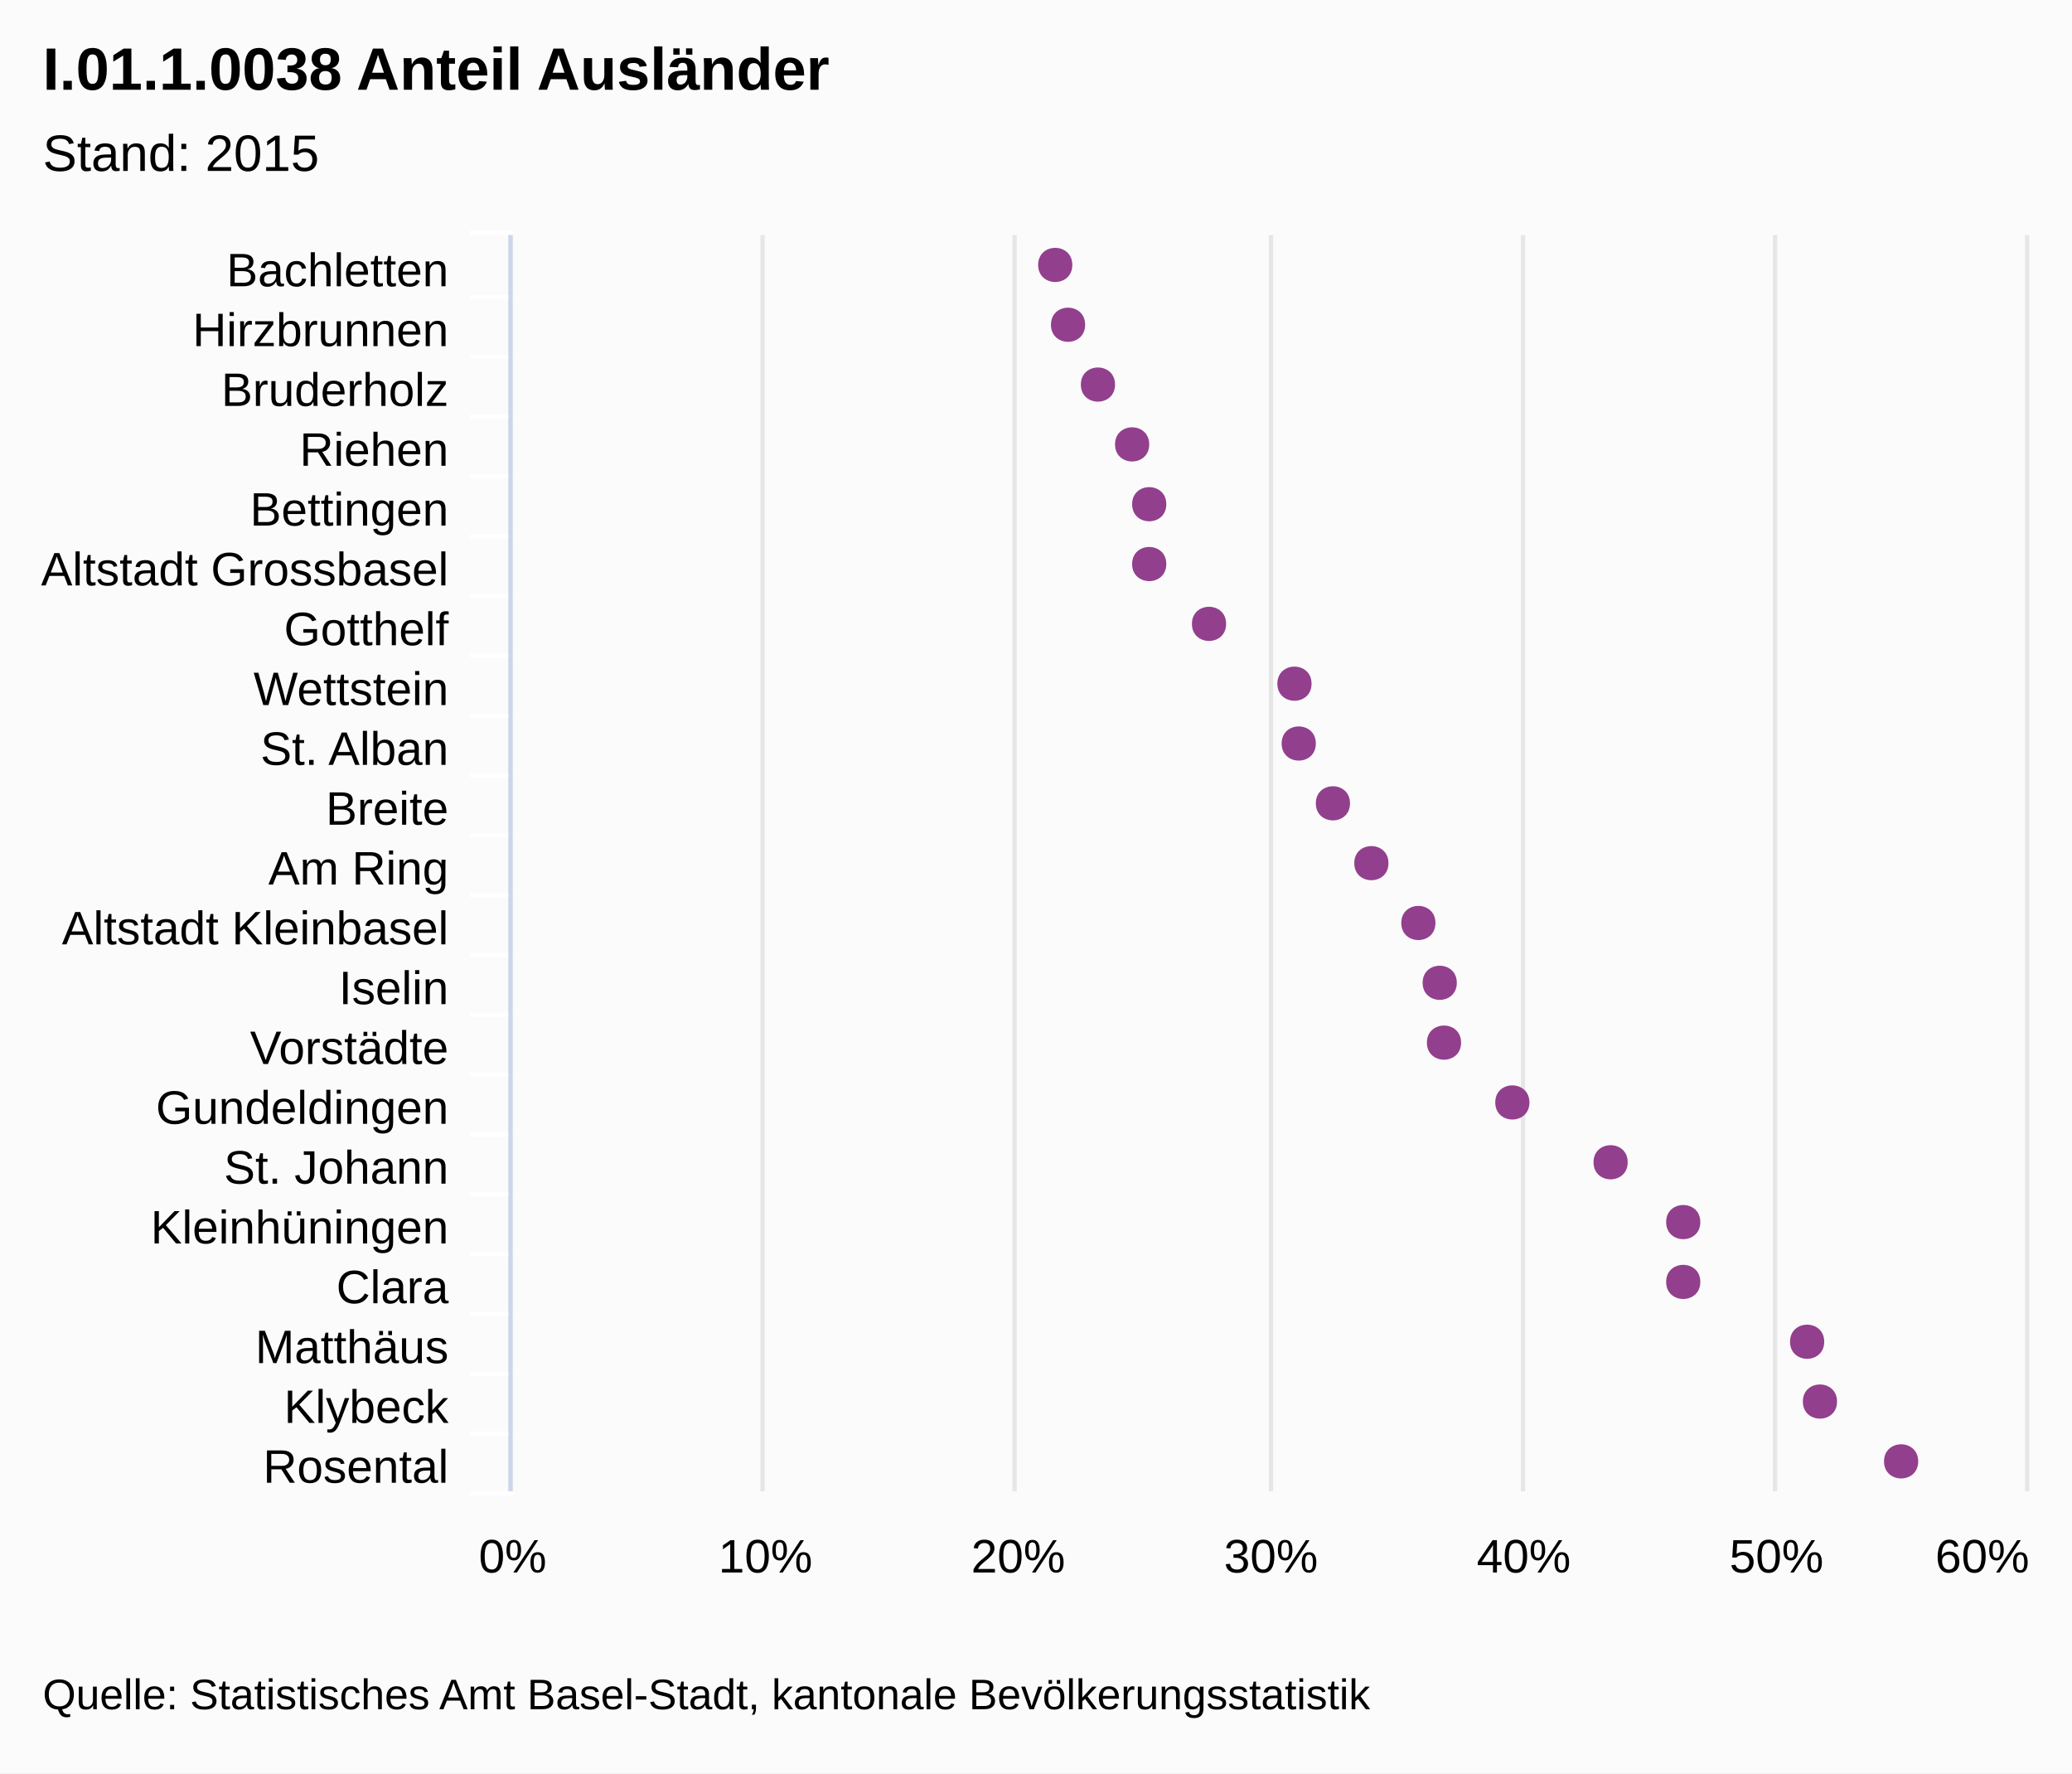
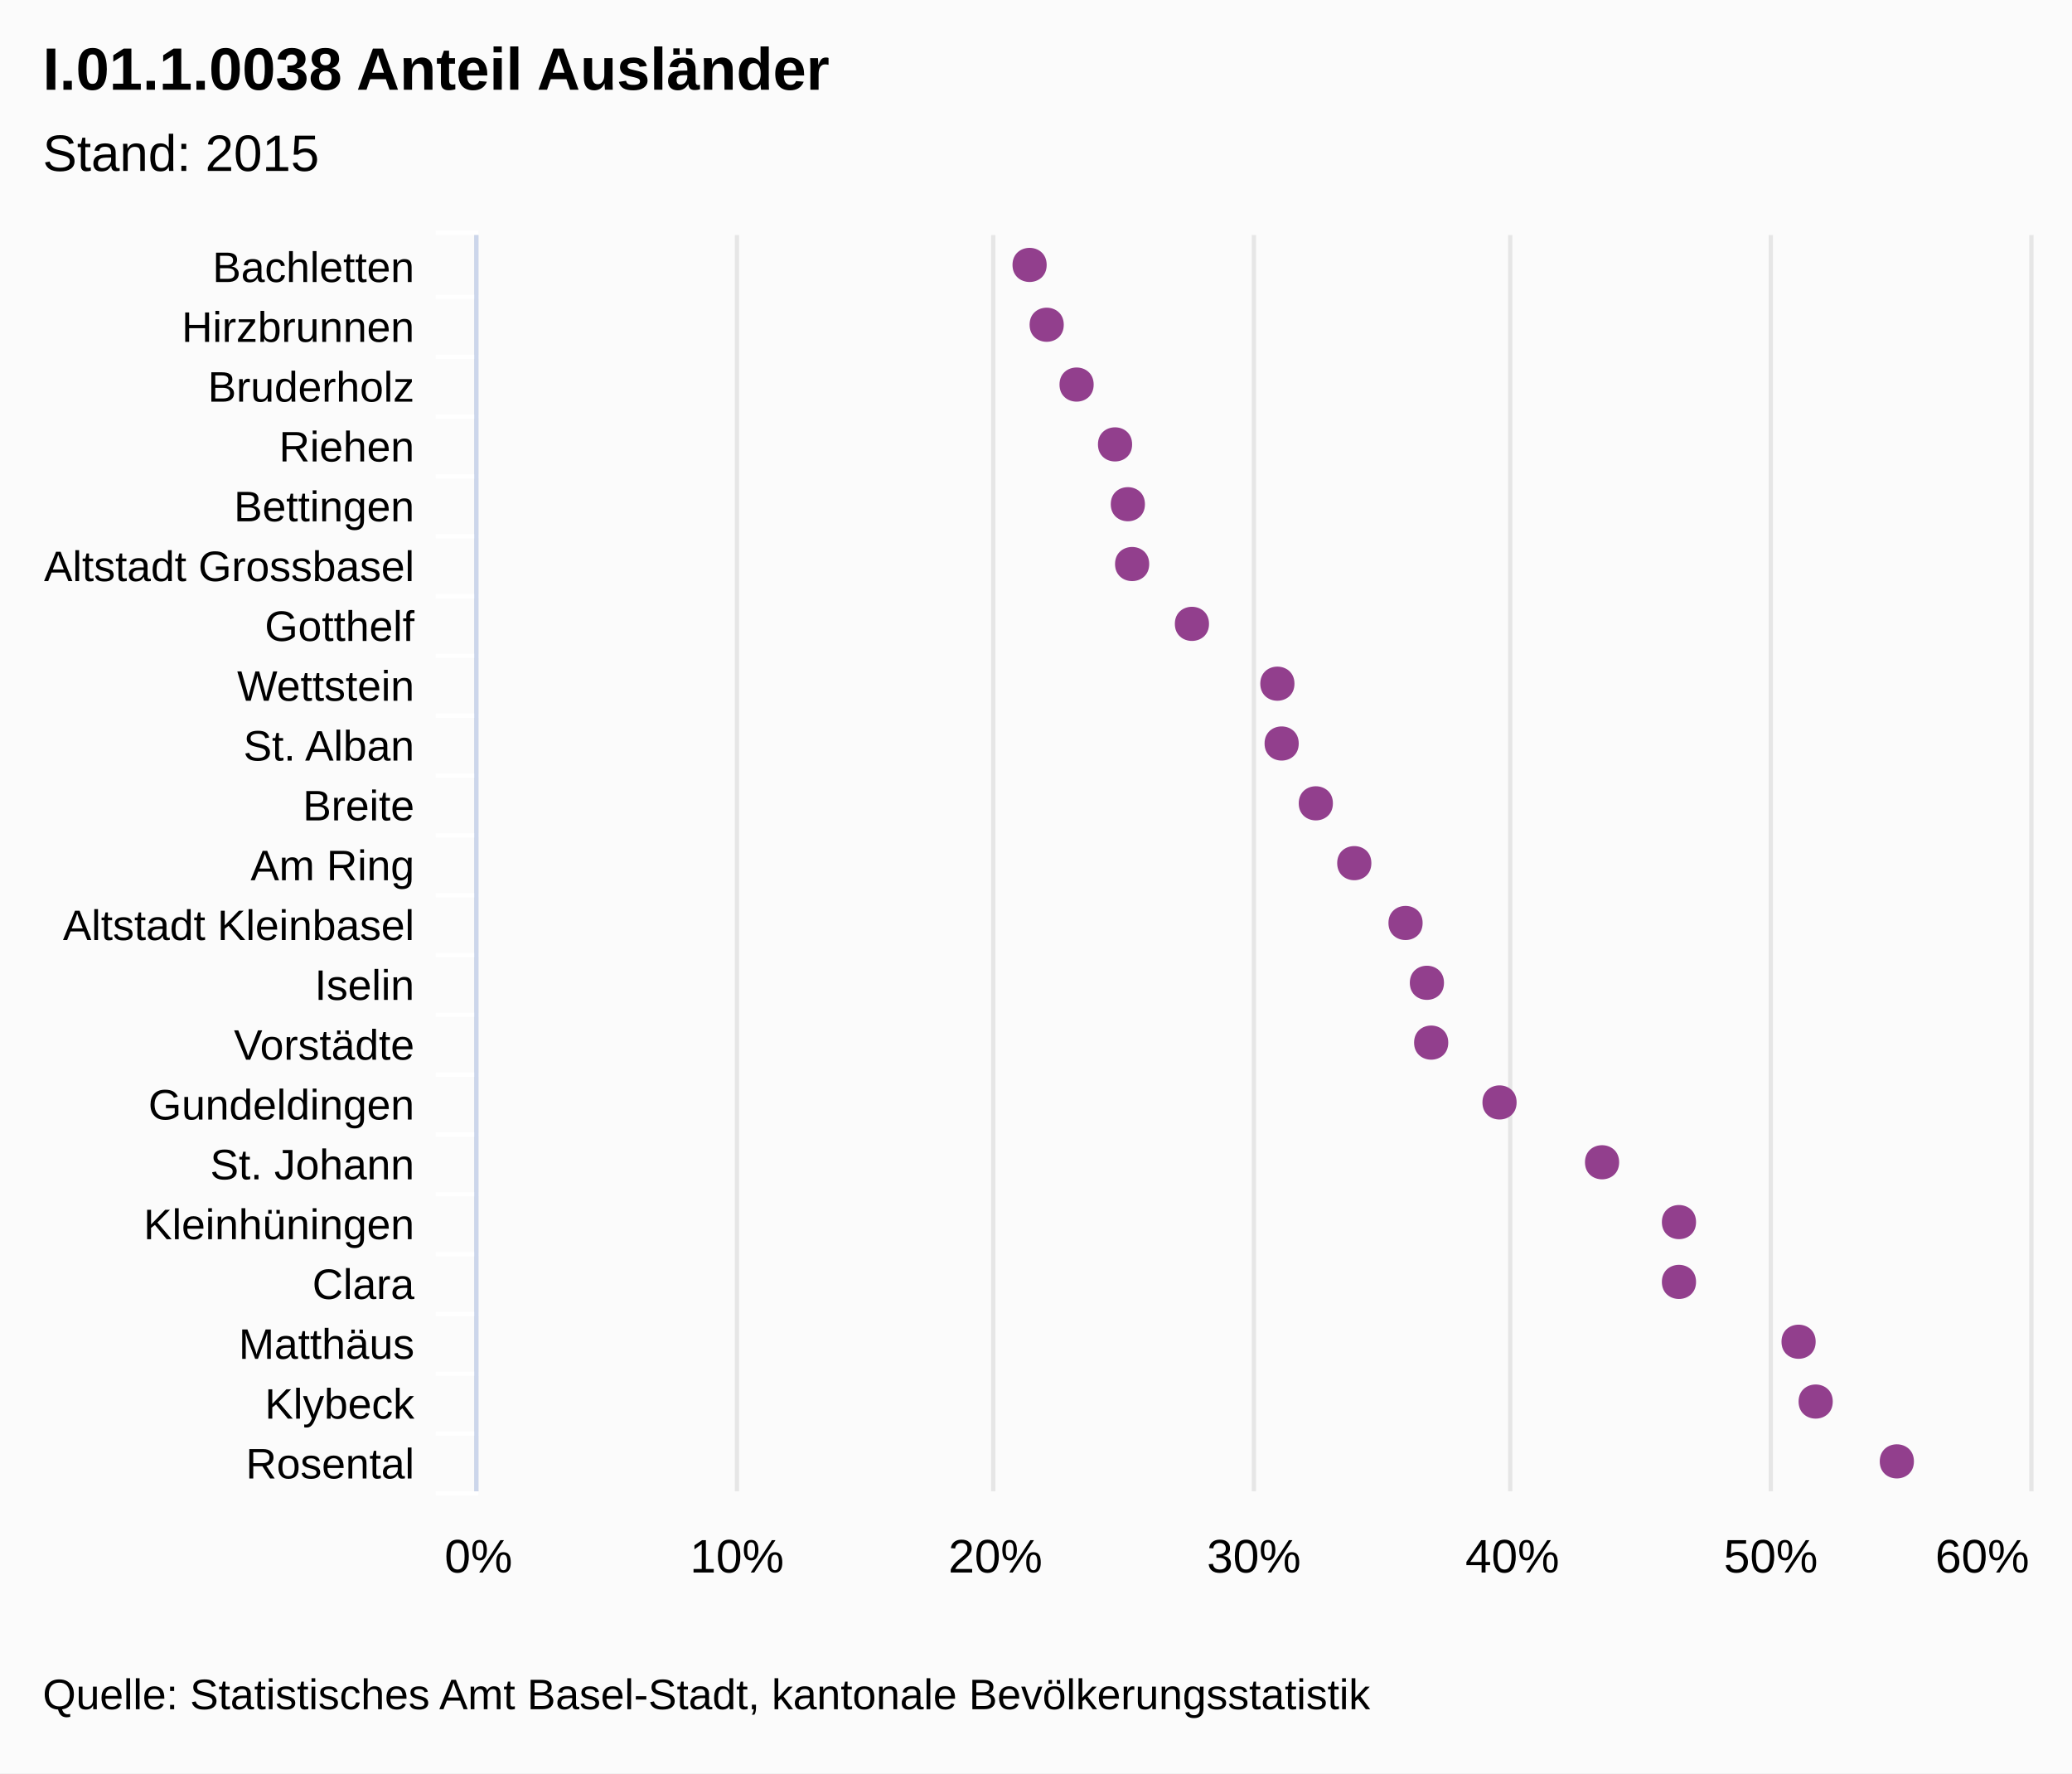
<svg xmlns="http://www.w3.org/2000/svg" class="highcharts-root" viewBox="0 0 485 415" font-family="Arial" font-size="12">
  <rect fill="#fbfbfb" class="highcharts-background" width="485" height="415" rx="0" ry="0" />
-   <path fill="none" class="highcharts-plot-background" d="M120 55h355v294H120z" />
+   <path fill="none" class="highcharts-plot-background" d="M112 55h363v294H112z" />
  <g class="highcharts-grid highcharts-xaxis-grid">
-     <path fill="none" class="highcharts-grid-line" d="M120 69.5h355m-355 14h355m-355 14h355m-355 14h355m-355 14h355m-355 14h355m-355 14h355m-355 14h355m-355 14h355m-355 14h355m-355 14h355m-355 14h355m-355 14h355m-355 14h355m-355 14h355m-355 14h355m-355 14h355m-355 14h355m-355 14h355m-355 14h355m-355 14h355m-355-294h355" />
+     <path fill="none" class="highcharts-grid-line" d="M112 69.5h363m-363 14h363m-363 14h363m-363 14h363m-363 14h363m-363 14h363m-363 14h363m-363 14h363m-363 14h363m-363 14h363m-363 14h363m-363 14h363m-363 14h363m-363 14h363m-363 14h363m-363 14h363m-363 14h363m-363 14h363m-363 14h363m-363 14h363m-363 14h363m-363-294h363" />
  </g>
  <g class="highcharts-grid highcharts-yaxis-grid">
-     <path fill="none" stroke="#e6e6e6" class="highcharts-grid-line" d="M119.5 55v294m59-294v294m59-294v294m60-294v294m59-294v294m59-294v294m59-294v294" />
+     <path fill="none" stroke="#e6e6e6" class="highcharts-grid-line" d="M111.5 55v294m61-294v294m60-294v294m61-294v294m60-294v294m61-294v294m61-294v294" />
  </g>
-   <path fill="none" class="highcharts-plot-border" d="M120 55h355v294H120z" />
+   <path fill="none" class="highcharts-plot-border" d="M112 55h363v294H112z" />
  <g class="highcharts-axis highcharts-xaxis">
-     <path fill="none" class="highcharts-tick" stroke="#FFF" d="M120 69.5h-10m10 14h-10m10 14h-10m10 14h-10m10 14h-10m10 14h-10m10 14h-10m10 14h-10m10 14h-10m10 14h-10m10 14h-10m10 14h-10m10 14h-10m10 14h-10m10 14h-10m10 14h-10m10 14h-10m10 14h-10m10 14h-10m10 14h-10m10 14h-10m10-295h-10" />
-     <path fill="none" class="highcharts-axis-line" stroke="#ccd6eb" d="M119.5 55v294" />
+     <path fill="none" class="highcharts-tick" stroke="#FFF" d="M112 69.5h-10m10 14h-10m10 14h-10m10 14h-10m10 14h-10m10 14h-10m10 14h-10m10 14h-10m10 14h-10m10 14h-10m10 14h-10m10 14h-10m10 14h-10m10 14h-10m10 14h-10m10 14h-10m10 14h-10m10 14h-10m10 14h-10m10 14h-10m10 14h-10m10-295h-10" />
+     <path fill="none" class="highcharts-axis-line" stroke="#ccd6eb" d="M111.5 55v294" />
  </g>
  <g class="highcharts-axis highcharts-yaxis">
-     <path fill="none" class="highcharts-axis-line" d="M120 349h355" />
+     <path fill="none" class="highcharts-axis-line" d="M112 349h363" />
  </g>
  <g class="highcharts-series-group">
    <g class="highcharts-markers highcharts-series-0 highcharts-scatter-series highcharts-color-undefined highcharts-tracker">
-       <path fill="#923F8D" d="M449 342c0-5.328-8-5.328-8 0s8 5.328 8 0zm-19-14c0-5.328-8-5.328-8 0s8 5.328 8 0zm-3-14c0-5.328-8-5.328-8 0s8 5.328 8 0zm-29-14c0-5.328-8-5.328-8 0s8 5.328 8 0zm0-14c0-5.328-8-5.328-8 0s8 5.328 8 0zm-17-14c0-5.328-8-5.328-8 0s8 5.328 8 0zm-23-14c0-5.328-8-5.328-8 0s8 5.328 8 0zm-16-14c0-5.328-8-5.328-8 0s8 5.328 8 0zm-1-14c0-5.328-8-5.328-8 0s8 5.328 8 0zm-5-14c0-5.328-8-5.328-8 0s8 5.328 8 0zm-11-14c0-5.328-8-5.328-8 0s8 5.328 8 0zm-9-14c0-5.328-8-5.328-8 0s8 5.328 8 0zm-8-14c0-5.328-8-5.328-8 0s8 5.328 8 0zm-1-14c0-5.328-8-5.328-8 0s8 5.328 8 0zm-20-14c0-5.328-8-5.328-8 0s8 5.328 8 0zm-14-14c0-5.328-8-5.328-8 0s8 5.328 8 0zm0-14c0-5.328-8-5.328-8 0s8 5.328 8 0zm-4-14c0-5.328-8-5.328-8 0s8 5.328 8 0zm-8-14c0-5.328-8-5.328-8 0s8 5.328 8 0zm-7-14c0-5.328-8-5.328-8 0s8 5.328 8 0zm-3-14c0-5.328-8-5.328-8 0s8 5.328 8 0z" class="highcharts-point" />
+       <path fill="#923F8D" d="M448 342c0-5.328-8-5.328-8 0s8 5.328 8 0zm-19-14c0-5.328-8-5.328-8 0s8 5.328 8 0zm-4-14c0-5.328-8-5.328-8 0s8 5.328 8 0zm-28-14c0-5.328-8-5.328-8 0s8 5.328 8 0zm0-14c0-5.328-8-5.328-8 0s8 5.328 8 0zm-18-14c0-5.328-8-5.328-8 0s8 5.328 8 0zm-24-14c0-5.328-8-5.328-8 0s8 5.328 8 0zm-16-14c0-5.328-8-5.328-8 0s8 5.328 8 0zm-1-14c0-5.328-8-5.328-8 0s8 5.328 8 0zm-5-14c0-5.328-8-5.328-8 0s8 5.328 8 0zm-12-14c0-5.328-8-5.328-8 0s8 5.328 8 0zm-9-14c0-5.328-8-5.328-8 0s8 5.328 8 0zm-8-14c0-5.328-8-5.328-8 0s8 5.328 8 0zm-1-14c0-5.328-8-5.328-8 0s8 5.328 8 0zm-20-14c0-5.328-8-5.328-8 0s8 5.328 8 0zm-14-14c0-5.328-8-5.328-8 0s8 5.328 8 0zm-1-14c0-5.328-8-5.328-8 0s8 5.328 8 0zm-3-14c0-5.328-8-5.328-8 0s8 5.328 8 0zm-9-14c0-5.328-8-5.328-8 0s8 5.328 8 0zm-7-14c0-5.328-8-5.328-8 0s8 5.328 8 0zm-4-14c0-5.328-8-5.328-8 0s8 5.328 8 0z" class="highcharts-point" />
    </g>
  </g>
  <text x="10" class="highcharts-title" style="width:421px" y="21" color="#000" font-size="14" font-weight="700">
    <tspan>I.01.1.0038 Anteil Ausländer</tspan>
  </text>
  <text x="10" class="highcharts-subtitle" style="width:421px" y="40" color="#000" font-weight="400">
    <tspan>Stand: 2015</tspan>
  </text>
-   <g class="highcharts-axis-labels highcharts-xaxis-labels" text-anchor="end" color="#000" cursor="default" font-size="11">
-     <text x="105" style="width:150px" y="67" text-overflow="ellipsis">
+   <g class="highcharts-axis-labels highcharts-xaxis-labels" text-anchor="end" color="#000" cursor="default" font-size="10">
+     <text x="97" style="width:150px" y="66" text-overflow="ellipsis">
      <tspan>Bachletten</tspan>
    </text>
-     <text x="105" style="width:150px" y="81" text-overflow="ellipsis">
+     <text x="97" style="width:150px" y="80" text-overflow="ellipsis">
      <tspan>Hirzbrunnen</tspan>
    </text>
-     <text x="105" style="width:150px" y="95" text-overflow="ellipsis">
+     <text x="97" style="width:150px" y="94" text-overflow="ellipsis">
      <tspan>Bruderholz</tspan>
    </text>
-     <text x="105" style="width:150px" y="109" text-overflow="ellipsis">
+     <text x="97" style="width:150px" y="108" text-overflow="ellipsis">
      <tspan>Riehen</tspan>
    </text>
-     <text x="105" style="width:150px" y="123" text-overflow="ellipsis">
+     <text x="97" style="width:150px" y="122" text-overflow="ellipsis">
      <tspan>Bettingen</tspan>
    </text>
-     <text x="105" style="width:150px" y="137" text-overflow="ellipsis">
+     <text x="97" style="width:150px" y="136" text-overflow="ellipsis">
      <tspan>Altstadt Grossbasel</tspan>
    </text>
-     <text x="105" style="width:150px" y="151" text-overflow="ellipsis">
+     <text x="97" style="width:150px" y="150" text-overflow="ellipsis">
      <tspan>Gotthelf</tspan>
    </text>
-     <text x="105" style="width:150px" y="165" text-overflow="ellipsis">
+     <text x="97" style="width:150px" y="164" text-overflow="ellipsis">
      <tspan>Wettstein</tspan>
    </text>
-     <text x="105" style="width:150px" y="179" text-overflow="ellipsis">
+     <text x="97" style="width:150px" y="178" text-overflow="ellipsis">
      <tspan>St. Alban</tspan>
    </text>
-     <text x="105" style="width:150px" y="193" text-overflow="ellipsis">
+     <text x="97" style="width:150px" y="192" text-overflow="ellipsis">
      <tspan>Breite</tspan>
    </text>
-     <text x="105" style="width:150px" y="207" text-overflow="ellipsis">
+     <text x="97" style="width:150px" y="206" text-overflow="ellipsis">
      <tspan>Am Ring</tspan>
    </text>
-     <text x="105" style="width:150px" y="221" text-overflow="ellipsis">
+     <text x="97" style="width:150px" y="220" text-overflow="ellipsis">
      <tspan>Altstadt Kleinbasel</tspan>
    </text>
-     <text x="105" style="width:150px" y="235" text-overflow="ellipsis">
+     <text x="97" style="width:150px" y="234" text-overflow="ellipsis">
      <tspan>Iselin</tspan>
    </text>
-     <text x="105" style="width:150px" y="249" text-overflow="ellipsis">
+     <text x="97" style="width:150px" y="248" text-overflow="ellipsis">
      <tspan>Vorstädte</tspan>
    </text>
-     <text x="105" style="width:150px" y="263" text-overflow="ellipsis">
+     <text x="97" style="width:150px" y="262" text-overflow="ellipsis">
      <tspan>Gundeldingen</tspan>
    </text>
-     <text x="105" style="width:150px" y="277" text-overflow="ellipsis">
+     <text x="97" style="width:150px" y="276" text-overflow="ellipsis">
      <tspan>St. Johann</tspan>
    </text>
-     <text x="105" style="width:150px" y="291" text-overflow="ellipsis">
+     <text x="97" style="width:150px" y="290" text-overflow="ellipsis">
      <tspan>Kleinhüningen</tspan>
    </text>
-     <text x="105" style="width:150px" y="305" text-overflow="ellipsis">
+     <text x="97" style="width:150px" y="304" text-overflow="ellipsis">
      <tspan>Clara</tspan>
    </text>
-     <text x="105" style="width:150px" y="319" text-overflow="ellipsis">
+     <text x="97" style="width:150px" y="318" text-overflow="ellipsis">
      <tspan>Matthäus</tspan>
    </text>
-     <text x="105" style="width:150px" y="333" text-overflow="ellipsis">
+     <text x="97" style="width:150px" y="332" text-overflow="ellipsis">
      <tspan>Klybeck</tspan>
    </text>
-     <text x="105" style="width:150px" y="347" text-overflow="ellipsis">
+     <text x="97" style="width:150px" y="346" text-overflow="ellipsis">
      <tspan>Rosental</tspan>
    </text>
  </g>
  <g class="highcharts-axis-labels highcharts-yaxis-labels" text-anchor="middle" color="#000" cursor="default" font-size="11">
-     <text x="120" style="width:59.167" y="368" text-overflow="ellipsis">
+     <text x="112" style="width:60.5" y="368" text-overflow="ellipsis">
      <tspan>0%</tspan>
    </text>
-     <text x="179.167" style="width:59.167" y="368" text-overflow="ellipsis">
+     <text x="172.5" style="width:60.5" y="368" text-overflow="ellipsis">
      <tspan>10%</tspan>
    </text>
-     <text x="238.333" style="width:59.167" y="368" text-overflow="ellipsis">
+     <text x="233" style="width:60.5" y="368" text-overflow="ellipsis">
      <tspan>20%</tspan>
    </text>
-     <text x="297.5" style="width:59.167" y="368" text-overflow="ellipsis">
+     <text x="293.5" style="width:60.5" y="368" text-overflow="ellipsis">
      <tspan>30%</tspan>
    </text>
-     <text x="356.667" style="width:59.167" y="368" text-overflow="ellipsis">
+     <text x="354" style="width:60.5" y="368" text-overflow="ellipsis">
      <tspan>40%</tspan>
    </text>
-     <text x="415.833" style="width:59.167" y="368" text-overflow="ellipsis">
+     <text x="414.5" style="width:60.5" y="368" text-overflow="ellipsis">
      <tspan>50%</tspan>
    </text>
-     <text x="464" style="width:29.583" y="368" text-overflow="ellipsis">
+     <text x="464" style="width:30.25" y="368" text-overflow="ellipsis">
      <tspan>60%</tspan>
    </text>
  </g>
  <text x="10" class="highcharts-credits" y="400" cursor="default" color="#000" font-size="10">
    <tspan>Quelle: Statistisches Amt Basel-Stadt, kantonale Bevölkerungsstatistik</tspan>
  </text>
</svg>
